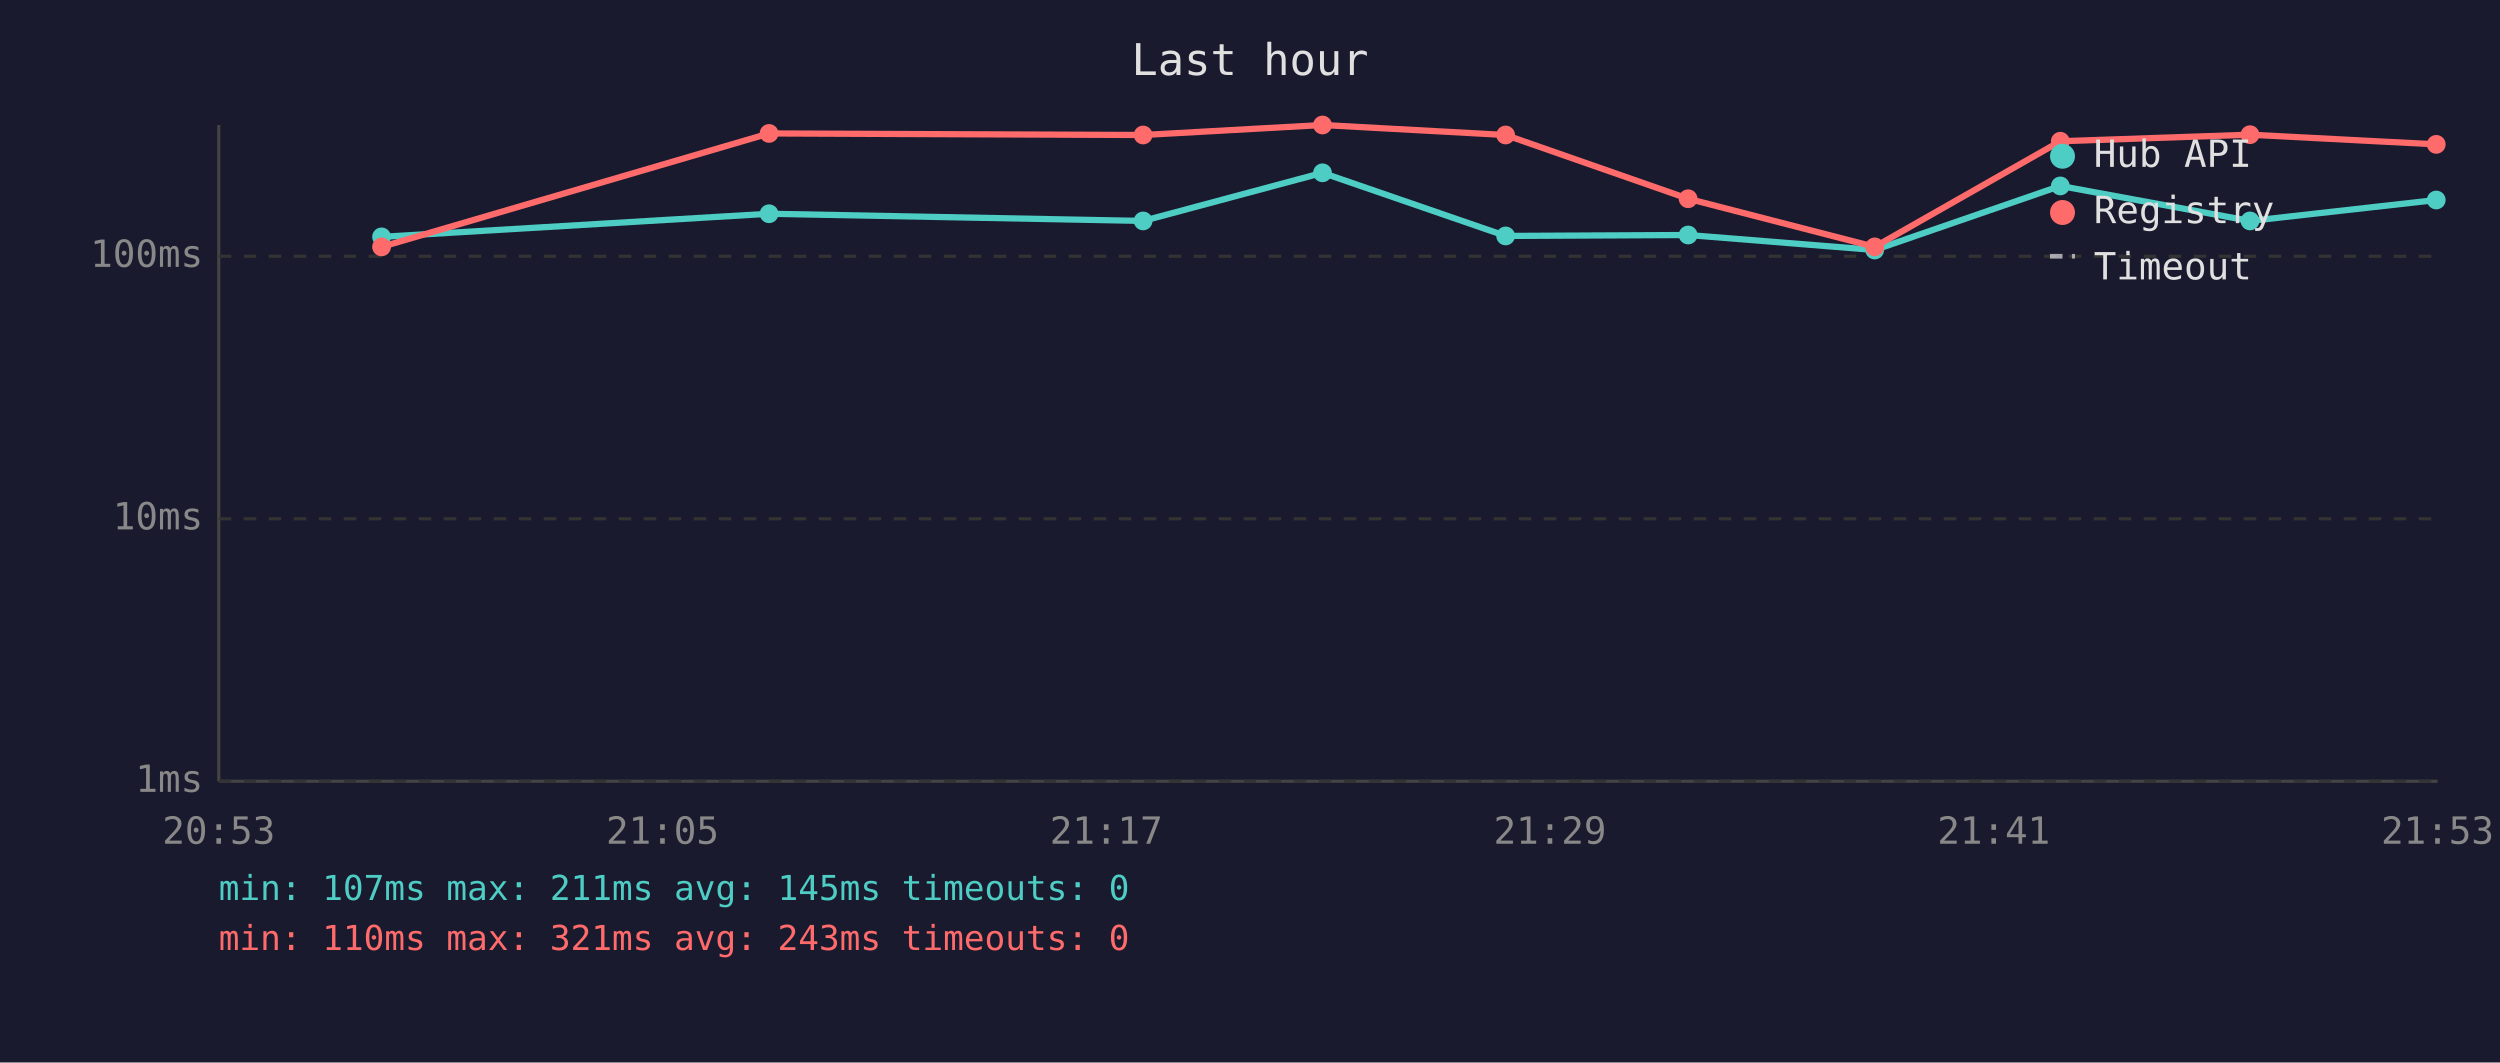
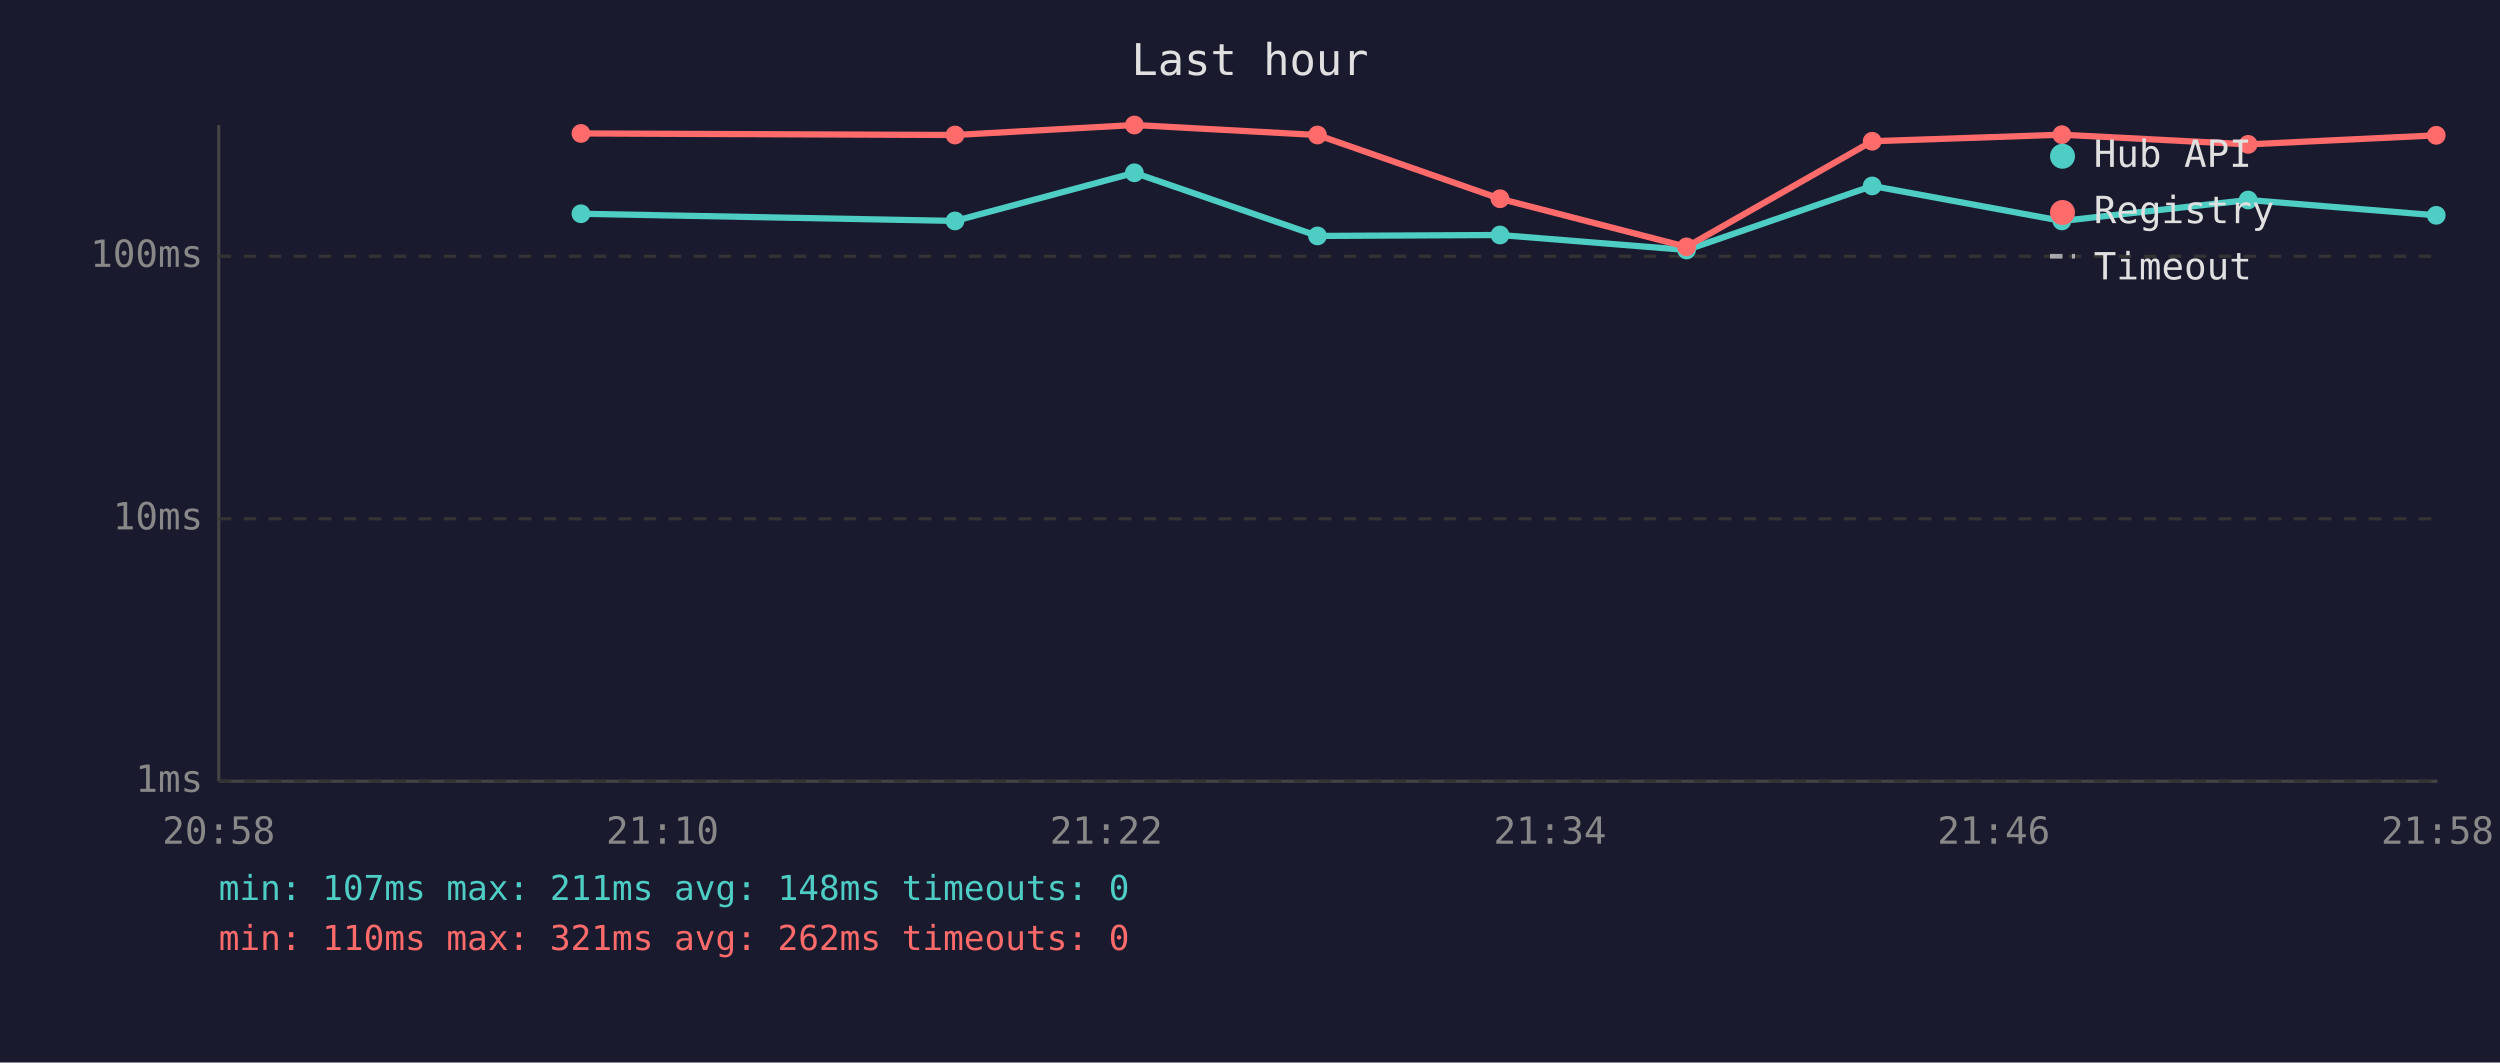
<svg xmlns="http://www.w3.org/2000/svg" viewBox="0 0 800 340" font-family="monospace" font-size="12">
  <rect width="800" height="340" fill="#1a1a2e" />
  <text x="400" y="24" fill="#e0e0e0" font-size="14" text-anchor="middle">Last hour</text>
  <line x1="70" y1="40" x2="70" y2="250" stroke="#444" stroke-width="1" />
  <line x1="70" y1="250" x2="780" y2="250" stroke="#444" stroke-width="1" />
  <line x1="70" y1="250" x2="780" y2="250" stroke="#333" stroke-width="1" stroke-dasharray="4" />
  <text x="65" y="250" fill="#888" text-anchor="end" dominant-baseline="middle">1ms</text>
  <line x1="70" y1="166" x2="780" y2="166" stroke="#333" stroke-width="1" stroke-dasharray="4" />
  <text x="65" y="166" fill="#888" text-anchor="end" dominant-baseline="middle">10ms</text>
  <line x1="70" y1="82" x2="780" y2="82" stroke="#333" stroke-width="1" stroke-dasharray="4" />
  <text x="65" y="82" fill="#888" text-anchor="end" dominant-baseline="middle">100ms</text>
-   <text x="70" y="270" fill="#888" text-anchor="middle">20:53</text>
-   <text x="212" y="270" fill="#888" text-anchor="middle">21:05</text>
-   <text x="354" y="270" fill="#888" text-anchor="middle">21:17</text>
-   <text x="496" y="270" fill="#888" text-anchor="middle">21:29</text>
-   <text x="638" y="270" fill="#888" text-anchor="middle">21:41</text>
-   <text x="780" y="270" fill="#888" text-anchor="middle">21:53</text>
-   <polyline points="122.1,75.8 246.1,68.4 365.8,70.7 423.2,55.3 481.8,75.5 540.2,75.2 599.9,80.0 659.3,59.5 720.0,70.7 779.6,64.0" fill="none" stroke="#4ecdc4" stroke-width="2" opacity="1" />
-   <circle cx="122.1" cy="75.8" r="3" fill="#4ecdc4" />
-   <circle cx="246.1" cy="68.4" r="3" fill="#4ecdc4" />
-   <circle cx="365.8" cy="70.7" r="3" fill="#4ecdc4" />
-   <circle cx="423.2" cy="55.3" r="3" fill="#4ecdc4" />
-   <circle cx="481.8" cy="75.5" r="3" fill="#4ecdc4" />
-   <circle cx="540.2" cy="75.2" r="3" fill="#4ecdc4" />
-   <circle cx="599.9" cy="80.0" r="3" fill="#4ecdc4" />
-   <circle cx="659.3" cy="59.5" r="3" fill="#4ecdc4" />
-   <circle cx="720.0" cy="70.7" r="3" fill="#4ecdc4" />
-   <circle cx="779.6" cy="64.0" r="3" fill="#4ecdc4" />
-   <polyline points="122.1,79.0 246.1,42.7 365.8,43.2 423.2,40.0 481.8,43.2 540.2,63.6 599.9,79.0 659.3,45.2 720.0,43.1 779.6,46.2" fill="none" stroke="#ff6b6b" stroke-width="2" opacity="1" />
-   <circle cx="122.1" cy="79.0" r="3" fill="#ff6b6b" />
-   <circle cx="246.1" cy="42.7" r="3" fill="#ff6b6b" />
-   <circle cx="365.8" cy="43.2" r="3" fill="#ff6b6b" />
-   <circle cx="423.2" cy="40.0" r="3" fill="#ff6b6b" />
-   <circle cx="481.8" cy="43.2" r="3" fill="#ff6b6b" />
-   <circle cx="540.2" cy="63.6" r="3" fill="#ff6b6b" />
-   <circle cx="599.9" cy="79.0" r="3" fill="#ff6b6b" />
-   <circle cx="659.3" cy="45.2" r="3" fill="#ff6b6b" />
-   <circle cx="720.0" cy="43.1" r="3" fill="#ff6b6b" />
-   <circle cx="779.6" cy="46.2" r="3" fill="#ff6b6b" />
+   <text x="70" y="270" fill="#888" text-anchor="middle">20:58</text>
+   <text x="212" y="270" fill="#888" text-anchor="middle">21:10</text>
+   <text x="354" y="270" fill="#888" text-anchor="middle">21:22</text>
+   <text x="496" y="270" fill="#888" text-anchor="middle">21:34</text>
+   <text x="638" y="270" fill="#888" text-anchor="middle">21:46</text>
+   <text x="780" y="270" fill="#888" text-anchor="middle">21:58</text>
+   <polyline points="185.9,68.4 305.6,70.7 363.0,55.3 421.6,75.5 480.0,75.2 539.7,80.0 599.1,59.5 659.8,70.7 719.4,64.0 779.6,68.9" fill="none" stroke="#4ecdc4" stroke-width="2" opacity="1" />
+   <circle cx="185.9" cy="68.4" r="3" fill="#4ecdc4" />
+   <circle cx="305.6" cy="70.7" r="3" fill="#4ecdc4" />
+   <circle cx="363.0" cy="55.3" r="3" fill="#4ecdc4" />
+   <circle cx="421.6" cy="75.5" r="3" fill="#4ecdc4" />
+   <circle cx="480.0" cy="75.2" r="3" fill="#4ecdc4" />
+   <circle cx="539.7" cy="80.0" r="3" fill="#4ecdc4" />
+   <circle cx="599.1" cy="59.5" r="3" fill="#4ecdc4" />
+   <circle cx="659.8" cy="70.7" r="3" fill="#4ecdc4" />
+   <circle cx="719.4" cy="64.0" r="3" fill="#4ecdc4" />
+   <circle cx="779.6" cy="68.9" r="3" fill="#4ecdc4" />
+   <polyline points="185.9,42.7 305.6,43.2 363.0,40.0 421.6,43.2 480.0,63.6 539.7,79.0 599.1,45.2 659.8,43.1 719.4,46.2 779.6,43.3" fill="none" stroke="#ff6b6b" stroke-width="2" opacity="1" />
+   <circle cx="185.9" cy="42.7" r="3" fill="#ff6b6b" />
+   <circle cx="305.6" cy="43.2" r="3" fill="#ff6b6b" />
+   <circle cx="363.0" cy="40.0" r="3" fill="#ff6b6b" />
+   <circle cx="421.6" cy="43.2" r="3" fill="#ff6b6b" />
+   <circle cx="480.0" cy="63.6" r="3" fill="#ff6b6b" />
+   <circle cx="539.7" cy="79.0" r="3" fill="#ff6b6b" />
+   <circle cx="599.1" cy="45.2" r="3" fill="#ff6b6b" />
+   <circle cx="659.8" cy="43.1" r="3" fill="#ff6b6b" />
+   <circle cx="719.4" cy="46.2" r="3" fill="#ff6b6b" />
+   <circle cx="779.6" cy="43.3" r="3" fill="#ff6b6b" />
  <circle cx="660" cy="50" r="4" fill="#4ecdc4" />
  <text x="670" y="50" fill="#e0e0e0" dominant-baseline="middle">Hub API</text>
  <circle cx="660" cy="68" r="4" fill="#ff6b6b" />
  <text x="670" y="68" fill="#e0e0e0" dominant-baseline="middle">Registry</text>
  <line x1="656" y1="82" x2="664" y2="82" stroke="#e0e0e0" stroke-width="1.5" stroke-dasharray="4,3" opacity="0.7" />
  <text x="670" y="86" fill="#e0e0e0" dominant-baseline="middle">Timeout</text>
-   <text x="70" y="288" fill="#4ecdc4" font-size="11">min: 107ms  max: 211ms  avg: 145ms  timeouts: 0</text>
-   <text x="70" y="304" fill="#ff6b6b" font-size="11">min: 110ms  max: 321ms  avg: 243ms  timeouts: 0</text>
+   <text x="70" y="288" fill="#4ecdc4" font-size="11">min: 107ms  max: 211ms  avg: 148ms  timeouts: 0</text>
+   <text x="70" y="304" fill="#ff6b6b" font-size="11">min: 110ms  max: 321ms  avg: 262ms  timeouts: 0</text>
</svg>
